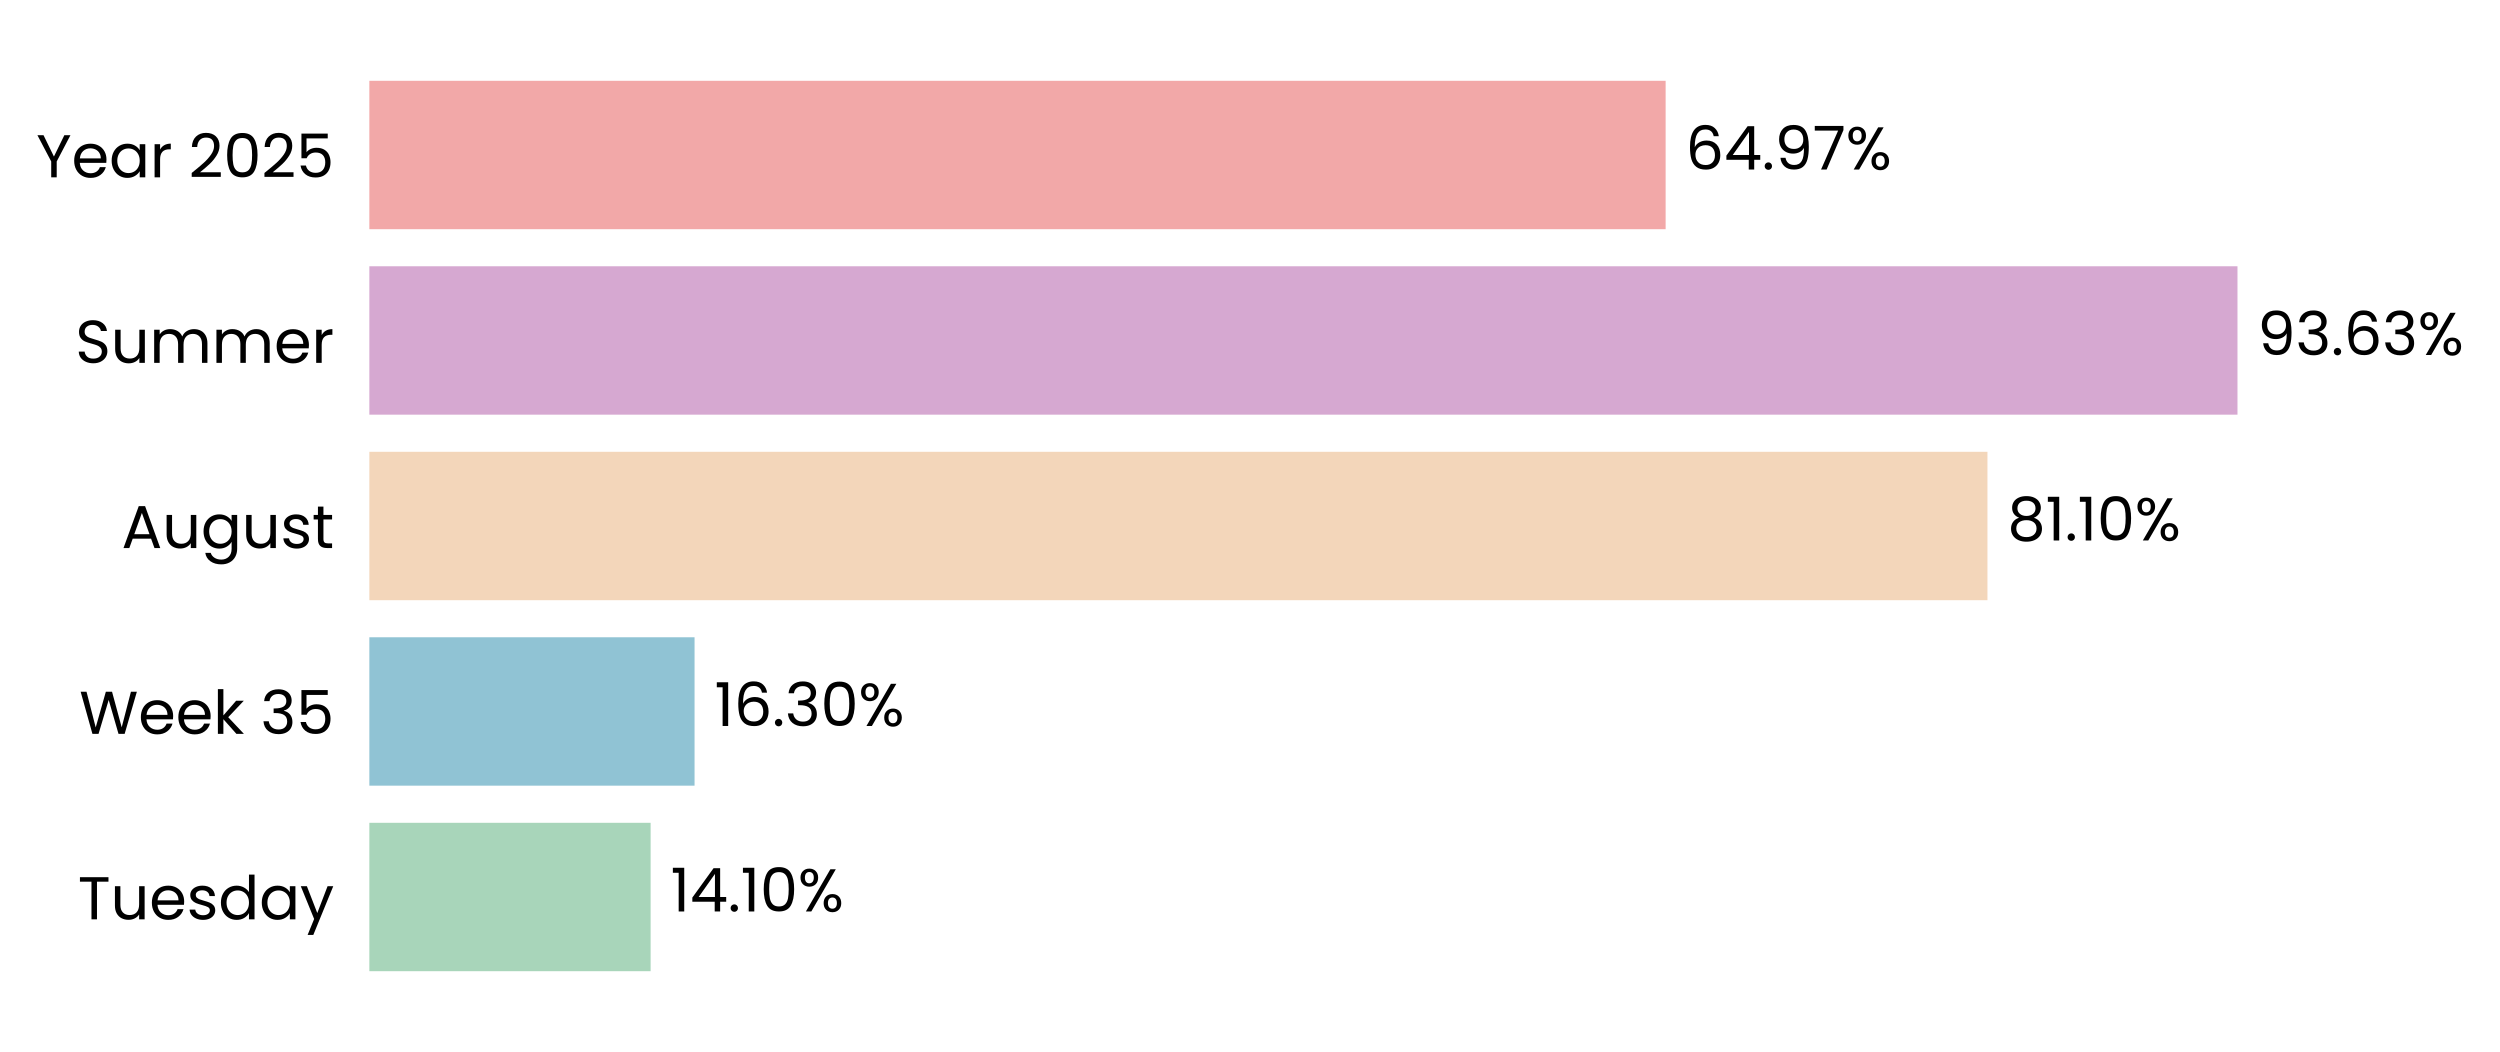
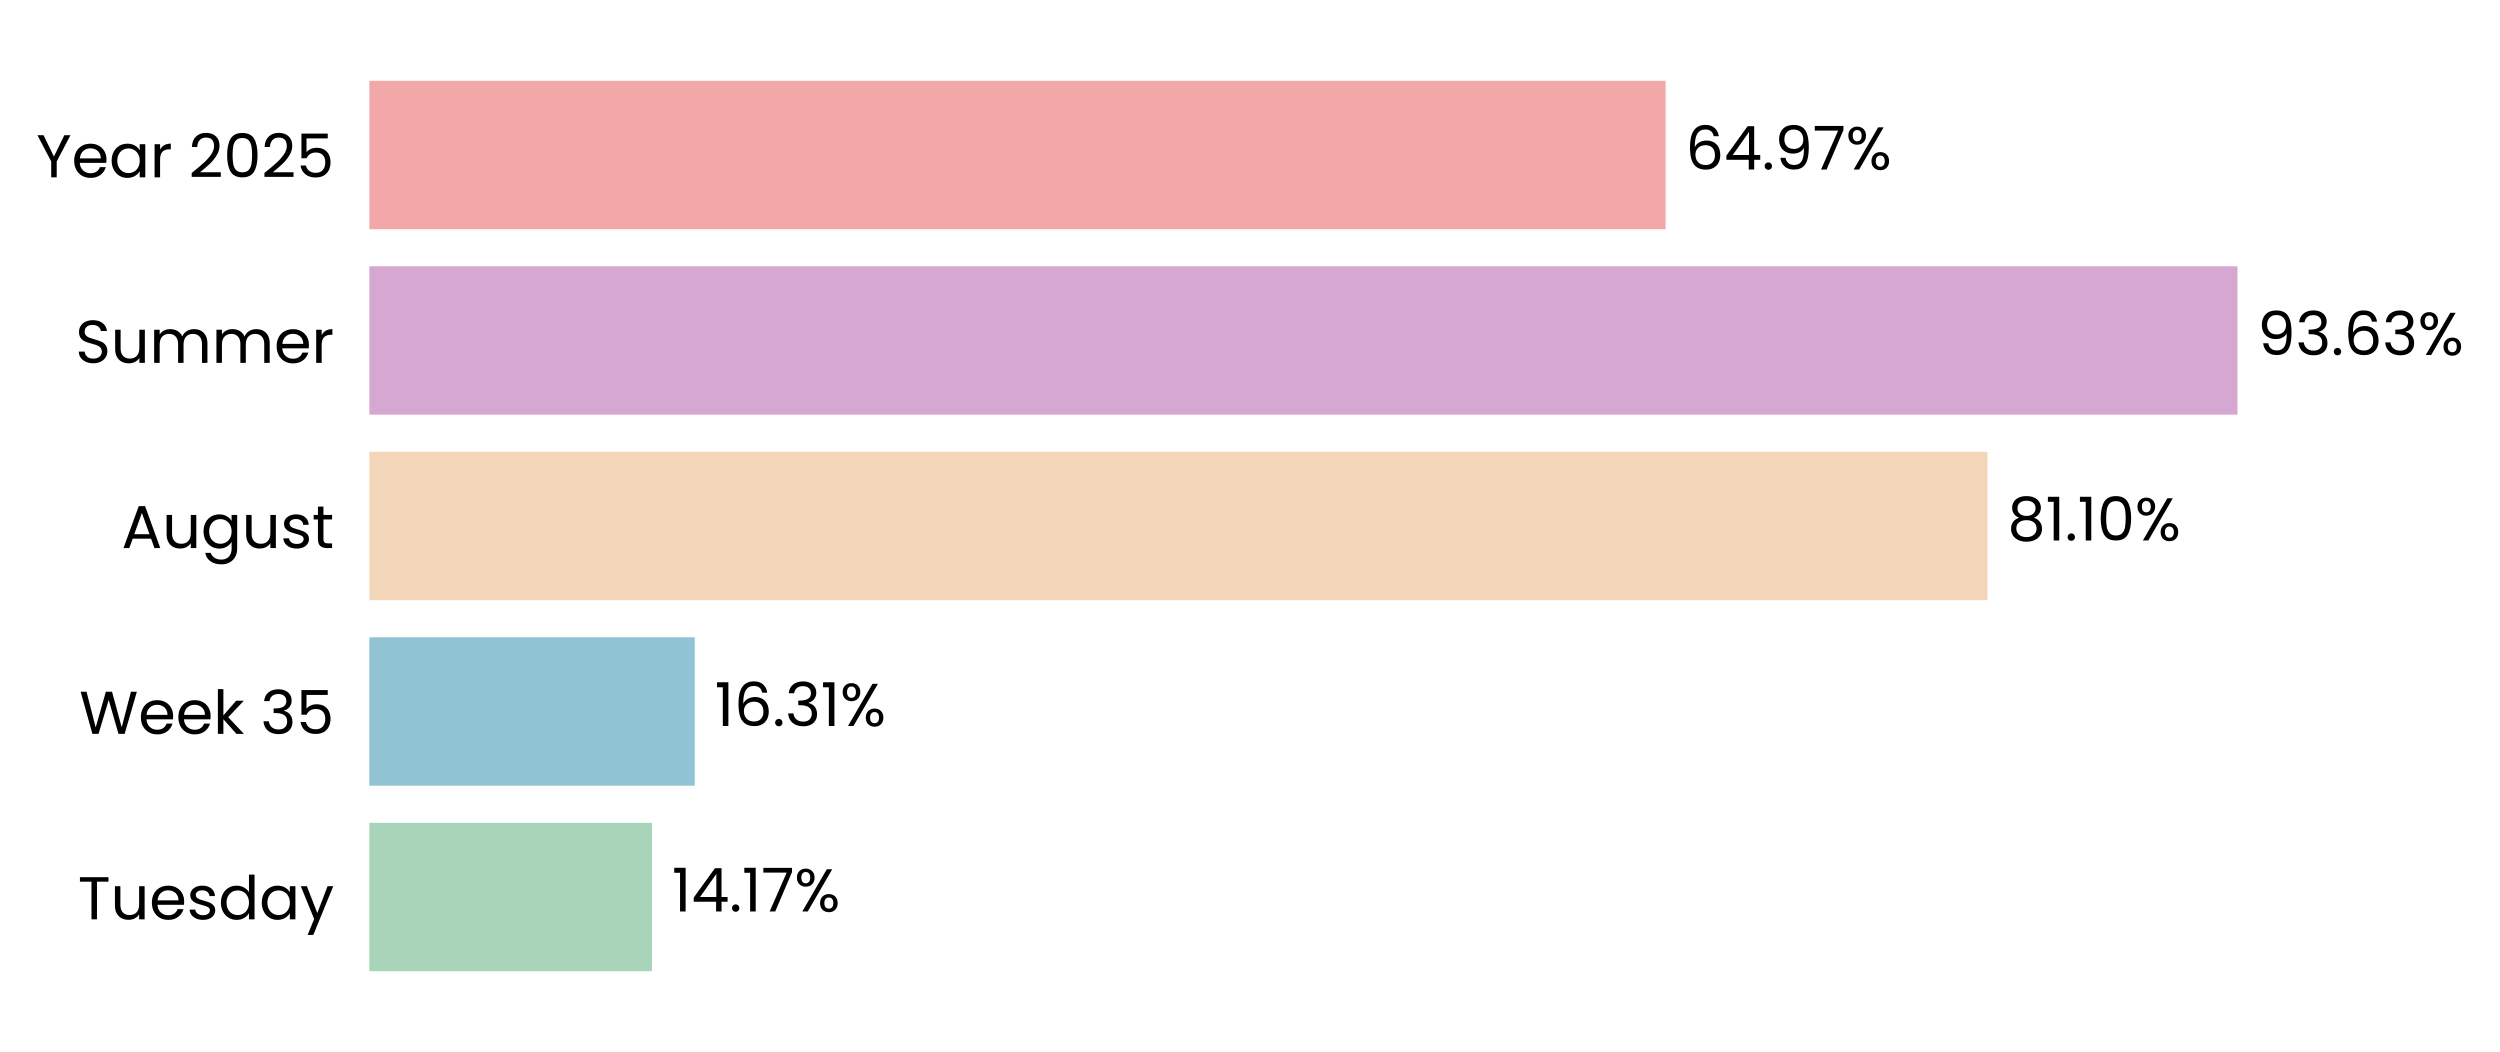
<svg xmlns="http://www.w3.org/2000/svg" xmlns:xlink="http://www.w3.org/1999/xlink" width="496.217pt" height="208.8pt" viewBox="0 0 496.217 208.8" version="1.1">
  <defs>
    <style type="text/css">*{stroke-linejoin: round; stroke-linecap: butt}</style>
  </defs>
  <g id="figure_1">
    <g id="patch_1">
      <path d="M 0 208.8  L 496.217 208.8  L 496.217 0  L 0 0  L 0 208.8  z " style="fill: none" />
    </g>
    <g id="axes_1">
      <g id="patch_2">
-         <path d="M 73.311 201.6  L 469.331 201.6  L 469.331 7.2  L 73.311 7.2  L 73.311 201.6  z " style="fill: none" />
+         <path d="M 73.311 201.6  L 469.328 201.6  L 469.328 7.2  L 73.311 7.2  L 73.311 201.6  z " style="fill: none" />
      </g>
      <g id="patch_3">
-         <path d="M 73.311 192.764  L 129.139 192.764  L 129.139 163.309  L 73.311 163.309  z " clip-path="url(#p248d299684)" style="fill: #a8d5ba" />
+         <path d="M 73.311 192.764  L 129.414 192.764  L 129.414 163.309  L 73.311 163.309  z " clip-path="url(#pee4a7eec1a)" style="fill: #a8d5ba" />
      </g>
      <g id="patch_4">
-         <path d="M 73.311 155.945  L 137.861 155.945  L 137.861 126.491  L 73.311 126.491  z " clip-path="url(#p248d299684)" style="fill: #90c3d4" />
+         <path d="M 73.311 155.945  L 137.9 155.945  L 137.9 126.491  L 73.311 126.491  z " clip-path="url(#pee4a7eec1a)" style="fill: #90c3d4" />
      </g>
      <g id="patch_5">
-         <path d="M 73.311 119.127  L 394.483 119.127  L 394.483 89.673  L 73.311 89.673  z " clip-path="url(#p248d299684)" style="fill: #f3d6ba" />
+         <path d="M 73.311 119.127  L 394.489 119.127  L 394.489 89.673  L 73.311 89.673  z " clip-path="url(#pee4a7eec1a)" style="fill: #f3d6ba" />
      </g>
      <g id="patch_6">
-         <path d="M 73.311 82.309  L 444.11 82.309  L 444.11 52.855  L 73.311 52.855  z " clip-path="url(#p248d299684)" style="fill: #d6a8d1" />
+         <path d="M 73.311 82.309  L 444.11 82.309  L 444.11 52.855  L 73.311 52.855  z " clip-path="url(#pee4a7eec1a)" style="fill: #d6a8d1" />
      </g>
      <g id="patch_7">
-         <path d="M 73.311 45.491  L 330.606 45.491  L 330.606 16.036  L 73.311 16.036  z " clip-path="url(#p248d299684)" style="fill: #f2a8a8" />
+         <path d="M 73.311 45.491  L 330.604 45.491  L 330.604 16.036  L 73.311 16.036  z " clip-path="url(#pee4a7eec1a)" style="fill: #f2a8a8" />
      </g>
      <g id="matplotlib.axis_1">
        <g id="ytick_1">
          <g id="text_1">
            <g transform="translate(15.4575 182.4764) scale(0.12 -0.12)">
              <defs>
                <path id="Poppins-Regular-54" d="M 3238 4461  L 3238 3987  L 2022 3987  L 2022 0  L 1440 0  L 1440 3987  L 218 3987  L 218 4461  L 3238 4461  z " transform="scale(0.015625)" />
                <path id="Poppins-Regular-75" d="M 3603 3507  L 3603 0  L 3021 0  L 3021 518  Q 2854 250 2556 99  Q 2259 -51 1901 -51  Q 1491 -51 1164 118  Q 838 288 649 627  Q 461 966 461 1453  L 461 3507  L 1037 3507  L 1037 1530  Q 1037 1011 1299 732  Q 1562 454 2016 454  Q 2483 454 2752 742  Q 3021 1030 3021 1581  L 3021 3507  L 3603 3507  z " transform="scale(0.015625)" />
                <path id="Poppins-Regular-65" d="M 3693 1888  Q 3693 1722 3674 1536  L 870 1536  Q 902 1018 1225 726  Q 1549 435 2010 435  Q 2387 435 2640 611  Q 2893 787 2995 1082  L 3622 1082  Q 3482 576 3059 259  Q 2637 -58 2010 -58  Q 1510 -58 1116 166  Q 723 390 499 803  Q 275 1216 275 1760  Q 275 2304 492 2713  Q 710 3123 1104 3344  Q 1498 3565 2010 3565  Q 2509 3565 2893 3347  Q 3277 3130 3485 2749  Q 3693 2368 3693 1888  z M 3091 2010  Q 3091 2342 2944 2582  Q 2797 2822 2544 2947  Q 2291 3072 1984 3072  Q 1542 3072 1232 2790  Q 922 2509 877 2010  L 3091 2010  z " transform="scale(0.015625)" />
                <path id="Poppins-Regular-73" d="M 1734 -58  Q 1331 -58 1011 80  Q 691 218 505 464  Q 320 710 301 1030  L 902 1030  Q 928 768 1149 601  Q 1370 435 1728 435  Q 2061 435 2253 582  Q 2445 730 2445 954  Q 2445 1184 2240 1296  Q 2035 1408 1606 1517  Q 1216 1619 969 1724  Q 723 1830 547 2038  Q 371 2246 371 2586  Q 371 2854 531 3078  Q 691 3302 985 3433  Q 1280 3565 1658 3565  Q 2240 3565 2598 3270  Q 2957 2976 2982 2464  L 2400 2464  Q 2381 2739 2179 2905  Q 1978 3072 1638 3072  Q 1325 3072 1139 2937  Q 954 2803 954 2586  Q 954 2413 1066 2301  Q 1178 2189 1347 2121  Q 1517 2054 1818 1971  Q 2195 1869 2432 1769  Q 2669 1670 2838 1472  Q 3008 1274 3014 954  Q 3014 666 2854 435  Q 2694 205 2403 73  Q 2112 -58 1734 -58  z " transform="scale(0.015625)" />
                <path id="Poppins-Regular-64" d="M 275 1766  Q 275 2304 492 2710  Q 710 3117 1091 3341  Q 1472 3565 1946 3565  Q 2355 3565 2707 3376  Q 3059 3187 3245 2880  L 3245 4736  L 3834 4736  L 3834 0  L 3245 0  L 3245 659  Q 3072 346 2733 144  Q 2394 -58 1939 -58  Q 1472 -58 1091 172  Q 710 403 492 819  Q 275 1235 275 1766  z M 3245 1760  Q 3245 2157 3085 2451  Q 2925 2746 2653 2902  Q 2381 3059 2054 3059  Q 1728 3059 1459 2905  Q 1190 2752 1030 2457  Q 870 2163 870 1766  Q 870 1363 1030 1065  Q 1190 768 1459 611  Q 1728 454 2054 454  Q 2381 454 2653 611  Q 2925 768 3085 1065  Q 3245 1363 3245 1760  z " transform="scale(0.015625)" />
                <path id="Poppins-Regular-61" d="M 275 1766  Q 275 2304 492 2710  Q 710 3117 1091 3341  Q 1472 3565 1939 3565  Q 2400 3565 2739 3366  Q 3078 3168 3245 2867  L 3245 3507  L 3834 3507  L 3834 0  L 3245 0  L 3245 653  Q 3072 346 2729 144  Q 2387 -58 1933 -58  Q 1466 -58 1088 172  Q 710 403 492 819  Q 275 1235 275 1766  z M 3245 1760  Q 3245 2157 3085 2451  Q 2925 2746 2653 2902  Q 2381 3059 2054 3059  Q 1728 3059 1459 2905  Q 1190 2752 1030 2457  Q 870 2163 870 1766  Q 870 1363 1030 1065  Q 1190 768 1459 611  Q 1728 454 2054 454  Q 2381 454 2653 611  Q 2925 768 3085 1065  Q 3245 1363 3245 1760  z " transform="scale(0.015625)" />
                <path id="Poppins-Regular-79" d="M 3514 3507  L 1402 -1651  L 800 -1651  L 1491 38  L 77 3507  L 723 3507  L 1824 666  L 2912 3507  L 3514 3507  z " transform="scale(0.015625)" />
              </defs>
              <use xlink:href="#Poppins-Regular-54" />
              <use xlink:href="#Poppins-Regular-75" transform="translate(54.09999 0)" />
              <use xlink:href="#Poppins-Regular-65" transform="translate(118.1 0)" />
              <use xlink:href="#Poppins-Regular-73" transform="translate(180.1 0)" />
              <use xlink:href="#Poppins-Regular-64" transform="translate(232.3 0)" />
              <use xlink:href="#Poppins-Regular-61" transform="translate(299.8999 0)" />
              <use xlink:href="#Poppins-Regular-79" transform="translate(367.4999 0)" />
            </g>
          </g>
        </g>
        <g id="ytick_2">
          <g id="text_2">
            <g transform="translate(15.73125 145.6582) scale(0.12 -0.12)">
              <defs>
                <path id="Poppins-Regular-57" d="M 6099 4461  L 4806 0  L 4154 0  L 3117 3590  L 2042 0  L 1395 -6  L 147 4461  L 768 4461  L 1741 678  L 2816 4461  L 3469 4461  L 4493 691  L 5472 4461  L 6099 4461  z " transform="scale(0.015625)" />
                <path id="Poppins-Regular-6b" d="M 2451 0  L 1075 1549  L 1075 0  L 493 0  L 493 4736  L 1075 4736  L 1075 1952  L 2426 3507  L 3238 3507  L 1587 1760  L 3245 0  L 2451 0  z " transform="scale(0.015625)" />
                <path id="Poppins-Regular-20" transform="scale(0.015625)" />
                <path id="Poppins-Regular-33" d="M 384 3462  Q 429 4051 838 4384  Q 1248 4717 1901 4717  Q 2336 4717 2653 4560  Q 2970 4403 3133 4134  Q 3296 3866 3296 3526  Q 3296 3130 3069 2842  Q 2842 2554 2477 2470  L 2477 2438  Q 2893 2336 3136 2035  Q 3379 1734 3379 1248  Q 3379 883 3212 592  Q 3046 301 2713 134  Q 2381 -32 1914 -32  Q 1235 -32 800 323  Q 365 678 314 1331  L 877 1331  Q 922 947 1190 704  Q 1459 461 1907 461  Q 2355 461 2588 694  Q 2822 928 2822 1299  Q 2822 1779 2502 1990  Q 2182 2202 1536 2202  L 1389 2202  L 1389 2688  L 1542 2688  Q 2131 2694 2432 2883  Q 2733 3072 2733 3469  Q 2733 3808 2512 4013  Q 2291 4218 1882 4218  Q 1485 4218 1241 4013  Q 998 3808 954 3462  L 384 3462  z " transform="scale(0.015625)" />
                <path id="Poppins-Regular-35" d="M 3347 4122  L 1101 4122  L 1101 2662  Q 1248 2867 1536 2998  Q 1824 3130 2157 3130  Q 2688 3130 3021 2909  Q 3354 2688 3498 2339  Q 3642 1990 3642 1600  Q 3642 1139 3469 774  Q 3296 410 2941 198  Q 2586 -13 2061 -13  Q 1389 -13 973 332  Q 557 678 467 1254  L 1037 1254  Q 1120 890 1389 685  Q 1658 480 2067 480  Q 2573 480 2829 784  Q 3085 1088 3085 1587  Q 3085 2086 2829 2358  Q 2573 2630 2074 2630  Q 1734 2630 1481 2467  Q 1229 2304 1114 2022  L 563 2022  L 563 4634  L 3347 4634  L 3347 4122  z " transform="scale(0.015625)" />
              </defs>
              <use xlink:href="#Poppins-Regular-57" />
              <use xlink:href="#Poppins-Regular-65" transform="translate(97.59999 0)" />
              <use xlink:href="#Poppins-Regular-65" transform="translate(159.6 0)" />
              <use xlink:href="#Poppins-Regular-6b" transform="translate(221.6 0)" />
              <use xlink:href="#Poppins-Regular-20" transform="translate(273.0999 0)" />
              <use xlink:href="#Poppins-Regular-33" transform="translate(299.7999 0)" />
              <use xlink:href="#Poppins-Regular-35" transform="translate(358.6999 0)" />
            </g>
          </g>
        </g>
        <g id="ytick_3">
          <g id="text_3">
            <g transform="translate(24.11812 108.78) scale(0.12 -0.12)">
              <defs>
                <path id="Poppins-Regular-41" d="M 3130 992  L 1184 992  L 826 0  L 211 0  L 1824 4435  L 2496 4435  L 4102 0  L 3488 0  L 3130 992  z M 2963 1466  L 2157 3718  L 1350 1466  L 2963 1466  z " transform="scale(0.015625)" />
                <path id="Poppins-Regular-67" d="M 1939 3565  Q 2394 3565 2736 3366  Q 3078 3168 3245 2867  L 3245 3507  L 3834 3507  L 3834 -77  Q 3834 -557 3629 -931  Q 3424 -1306 3043 -1517  Q 2662 -1728 2157 -1728  Q 1466 -1728 1005 -1401  Q 544 -1075 461 -512  L 1037 -512  Q 1133 -832 1433 -1027  Q 1734 -1222 2157 -1222  Q 2637 -1222 2941 -921  Q 3245 -621 3245 -77  L 3245 659  Q 3072 352 2733 147  Q 2394 -58 1939 -58  Q 1472 -58 1091 172  Q 710 403 492 819  Q 275 1235 275 1766  Q 275 2304 492 2710  Q 710 3117 1091 3341  Q 1472 3565 1939 3565  z M 3245 1760  Q 3245 2157 3085 2451  Q 2925 2746 2653 2902  Q 2381 3059 2054 3059  Q 1728 3059 1459 2905  Q 1190 2752 1030 2457  Q 870 2163 870 1766  Q 870 1363 1030 1065  Q 1190 768 1459 611  Q 1728 454 2054 454  Q 2381 454 2653 611  Q 2925 768 3085 1065  Q 3245 1363 3245 1760  z " transform="scale(0.015625)" />
                <path id="Poppins-Regular-74" d="M 1203 3027  L 1203 960  Q 1203 704 1312 598  Q 1421 493 1690 493  L 2118 493  L 2118 0  L 1594 0  Q 1107 0 864 224  Q 621 448 621 960  L 621 3027  L 166 3027  L 166 3507  L 621 3507  L 621 4390  L 1203 4390  L 1203 3507  L 2118 3507  L 2118 3027  L 1203 3027  z " transform="scale(0.015625)" />
              </defs>
              <use xlink:href="#Poppins-Regular-41" />
              <use xlink:href="#Poppins-Regular-75" transform="translate(67.39999 0)" />
              <use xlink:href="#Poppins-Regular-67" transform="translate(131.4 0)" />
              <use xlink:href="#Poppins-Regular-75" transform="translate(199 0)" />
              <use xlink:href="#Poppins-Regular-73" transform="translate(263 0)" />
              <use xlink:href="#Poppins-Regular-74" transform="translate(315.2 0)" />
            </g>
          </g>
        </g>
        <g id="ytick_4">
          <g id="text_4">
            <g transform="translate(14.95125 72.02182) scale(0.12 -0.12)">
              <defs>
                <path id="Poppins-Regular-53" d="M 1907 -45  Q 1466 -45 1117 112  Q 768 269 569 547  Q 371 826 365 1190  L 986 1190  Q 1018 877 1245 662  Q 1472 448 1907 448  Q 2323 448 2563 656  Q 2803 864 2803 1190  Q 2803 1446 2662 1606  Q 2522 1766 2310 1849  Q 2099 1933 1741 2029  Q 1299 2144 1033 2259  Q 768 2374 579 2620  Q 390 2867 390 3283  Q 390 3648 576 3929  Q 762 4211 1098 4364  Q 1434 4518 1869 4518  Q 2496 4518 2896 4204  Q 3296 3891 3347 3373  L 2707 3373  Q 2675 3629 2438 3824  Q 2202 4019 1811 4019  Q 1446 4019 1216 3830  Q 986 3642 986 3302  Q 986 3059 1123 2905  Q 1261 2752 1462 2672  Q 1664 2592 2029 2490  Q 2470 2368 2739 2249  Q 3008 2131 3200 1884  Q 3392 1638 3392 1216  Q 3392 890 3219 602  Q 3046 314 2707 134  Q 2368 -45 1907 -45  z " transform="scale(0.015625)" />
                <path id="Poppins-Regular-6d" d="M 4710 3571  Q 5120 3571 5440 3401  Q 5760 3232 5945 2893  Q 6131 2554 6131 2067  L 6131 0  L 5555 0  L 5555 1984  Q 5555 2509 5296 2787  Q 5037 3066 4595 3066  Q 4141 3066 3872 2774  Q 3603 2483 3603 1933  L 3603 0  L 3027 0  L 3027 1984  Q 3027 2509 2768 2787  Q 2509 3066 2067 3066  Q 1613 3066 1344 2774  Q 1075 2483 1075 1933  L 1075 0  L 493 0  L 493 3507  L 1075 3507  L 1075 3002  Q 1248 3277 1539 3424  Q 1830 3571 2182 3571  Q 2624 3571 2963 3372  Q 3302 3174 3469 2790  Q 3616 3162 3955 3366  Q 4294 3571 4710 3571  z " transform="scale(0.015625)" />
                <path id="Poppins-Regular-72" d="M 1075 2938  Q 1229 3238 1513 3404  Q 1798 3571 2208 3571  L 2208 2970  L 2054 2970  Q 1075 2970 1075 1907  L 1075 0  L 493 0  L 493 3507  L 1075 3507  L 1075 2938  z " transform="scale(0.015625)" />
              </defs>
              <use xlink:href="#Poppins-Regular-53" />
              <use xlink:href="#Poppins-Regular-75" transform="translate(58.7 0)" />
              <use xlink:href="#Poppins-Regular-6d" transform="translate(122.7 0)" />
              <use xlink:href="#Poppins-Regular-6d" transform="translate(225.7 0)" />
              <use xlink:href="#Poppins-Regular-65" transform="translate(328.7 0)" />
              <use xlink:href="#Poppins-Regular-72" transform="translate(390.6999 0)" />
            </g>
          </g>
        </g>
        <g id="ytick_5">
          <g id="text_5">
            <g transform="translate(7.2 35.20364) scale(0.12 -0.12)">
              <defs>
                <path id="Poppins-Regular-59" d="M 3616 4461  L 2163 1683  L 2163 0  L 1581 0  L 1581 1683  L 122 4461  L 768 4461  L 1869 2202  L 2970 4461  L 3616 4461  z " transform="scale(0.015625)" />
                <path id="Poppins-Regular-32" d="M 326 467  Q 1139 1120 1600 1539  Q 2061 1958 2377 2416  Q 2694 2874 2694 3315  Q 2694 3731 2492 3971  Q 2291 4211 1843 4211  Q 1408 4211 1168 3939  Q 928 3667 909 3213  L 346 3213  Q 371 3930 780 4320  Q 1190 4710 1837 4710  Q 2496 4710 2883 4345  Q 3270 3981 3270 3341  Q 3270 2810 2953 2307  Q 2637 1805 2233 1424  Q 1830 1043 1203 538  L 3405 538  L 3405 51  L 326 51  L 326 467  z " transform="scale(0.015625)" />
                <path id="Poppins-Regular-30" d="M 397 2362  Q 397 3462 755 4080  Q 1114 4698 2010 4698  Q 2899 4698 3257 4080  Q 3616 3462 3616 2362  Q 3616 1242 3257 621  Q 2899 0 2010 0  Q 1114 0 755 621  Q 397 1242 397 2362  z M 3040 2362  Q 3040 2918 2966 3305  Q 2893 3693 2665 3929  Q 2438 4166 2010 4166  Q 1574 4166 1347 3929  Q 1120 3693 1046 3305  Q 973 2918 973 2362  Q 973 1786 1046 1395  Q 1120 1005 1347 768  Q 1574 531 2010 531  Q 2438 531 2665 768  Q 2893 1005 2966 1395  Q 3040 1786 3040 2362  z " transform="scale(0.015625)" />
              </defs>
              <use xlink:href="#Poppins-Regular-59" />
              <use xlink:href="#Poppins-Regular-65" transform="translate(58.39999 0)" />
              <use xlink:href="#Poppins-Regular-61" transform="translate(120.4 0)" />
              <use xlink:href="#Poppins-Regular-72" transform="translate(188 0)" />
              <use xlink:href="#Poppins-Regular-20" transform="translate(225.3 0)" />
              <use xlink:href="#Poppins-Regular-32" transform="translate(252 0)" />
              <use xlink:href="#Poppins-Regular-30" transform="translate(309.4999 0)" />
              <use xlink:href="#Poppins-Regular-32" transform="translate(372.2999 0)" />
              <use xlink:href="#Poppins-Regular-35" transform="translate(429.7999 0)" />
            </g>
          </g>
        </g>
      </g>
      <g id="text_6">
-         <g transform="translate(133.0992 180.9164) scale(0.12 -0.12)">
+         <g transform="translate(133.3737 180.9164) scale(0.12 -0.12)">
          <defs>
            <path id="Poppins-Regular-31" d="M 243 4096  L 243 4627  L 1446 4627  L 1446 0  L 858 0  L 858 4096  L 243 4096  z " transform="scale(0.015625)" />
            <path id="Poppins-Regular-34" d="M 256 1030  L 256 1472  L 2502 4582  L 3200 4582  L 3200 1536  L 3840 1536  L 3840 1030  L 3200 1030  L 3200 0  L 2624 0  L 2624 1030  L 256 1030  z M 2650 3974  L 928 1536  L 2650 1536  L 2650 3974  z " transform="scale(0.015625)" />
            <path id="Poppins-Regular-2e" d="M 678 -38  Q 512 -38 397 77  Q 282 192 282 358  Q 282 525 397 640  Q 512 755 678 755  Q 838 755 950 640  Q 1062 525 1062 358  Q 1062 192 950 77  Q 838 -38 678 -38  z " transform="scale(0.015625)" />
+             <path id="Poppins-Regular-37" d="M 3245 4173  L 1466 0  L 877 0  L 2682 4115  L 211 4115  L 211 4614  L 3245 4614  L 3245 4173  z " transform="scale(0.015625)" />
            <path id="Poppins-Regular-25" d="M 269 3584  Q 269 4019 531 4278  Q 794 4538 1203 4538  Q 1613 4538 1875 4278  Q 2138 4019 2138 3584  Q 2138 3142 1875 2883  Q 1613 2624 1203 2624  Q 794 2624 531 2883  Q 269 3142 269 3584  z M 4006 4467  L 1414 0  L 838 0  L 3430 4467  L 4006 4467  z M 1203 4179  Q 986 4179 861 4028  Q 736 3878 736 3584  Q 736 3290 861 3136  Q 986 2982 1203 2982  Q 1421 2982 1549 3139  Q 1677 3296 1677 3584  Q 1677 3878 1549 4028  Q 1421 4179 1203 4179  z M 2720 883  Q 2720 1325 2982 1584  Q 3245 1843 3654 1843  Q 4064 1843 4323 1584  Q 4582 1325 4582 883  Q 4582 448 4323 185  Q 4064 -77 3654 -77  Q 3245 -77 2982 182  Q 2720 442 2720 883  z M 3648 1478  Q 3430 1478 3302 1328  Q 3174 1178 3174 883  Q 3174 595 3302 444  Q 3430 294 3648 294  Q 3866 294 3994 444  Q 4122 595 4122 883  Q 4122 1178 3994 1328  Q 3866 1478 3648 1478  z " transform="scale(0.015625)" />
          </defs>
          <use xlink:href="#Poppins-Regular-31" />
          <use xlink:href="#Poppins-Regular-34" transform="translate(31.99998 0)" />
          <use xlink:href="#Poppins-Regular-2e" transform="translate(94.89998 0)" />
          <use xlink:href="#Poppins-Regular-31" transform="translate(115.9 0)" />
-           <use xlink:href="#Poppins-Regular-30" transform="translate(147.8999 0)" />
-           <use xlink:href="#Poppins-Regular-25" transform="translate(210.6999 0)" />
+           <use xlink:href="#Poppins-Regular-37" transform="translate(147.8999 0)" />
+           <use xlink:href="#Poppins-Regular-25" transform="translate(202.4999 0)" />
        </g>
      </g>
      <g id="text_7">
-         <g transform="translate(141.821 144.0982) scale(0.12 -0.12)">
+         <g transform="translate(141.8598 144.0982) scale(0.12 -0.12)">
          <defs>
            <path id="Poppins-Regular-36" d="M 2976 3526  Q 2835 4237 2099 4237  Q 1530 4237 1248 3798  Q 966 3360 973 2355  Q 1120 2688 1462 2877  Q 1805 3066 2227 3066  Q 2886 3066 3280 2656  Q 3674 2246 3674 1523  Q 3674 1088 3504 742  Q 3334 397 2992 192  Q 2650 -13 2163 -13  Q 1504 -13 1133 281  Q 762 576 614 1094  Q 467 1613 467 2374  Q 467 4723 2106 4723  Q 2733 4723 3091 4384  Q 3450 4045 3514 3526  L 2976 3526  z M 2106 2573  Q 1830 2573 1587 2461  Q 1344 2349 1193 2121  Q 1043 1894 1043 1568  Q 1043 1082 1324 778  Q 1606 474 2131 474  Q 2579 474 2844 752  Q 3110 1030 3110 1504  Q 3110 2003 2854 2288  Q 2598 2573 2106 2573  z " transform="scale(0.015625)" />
          </defs>
          <use xlink:href="#Poppins-Regular-31" />
          <use xlink:href="#Poppins-Regular-36" transform="translate(31.99998 0)" />
          <use xlink:href="#Poppins-Regular-2e" transform="translate(95.49997 0)" />
          <use xlink:href="#Poppins-Regular-33" transform="translate(116.5 0)" />
-           <use xlink:href="#Poppins-Regular-30" transform="translate(175.3999 0)" />
-           <use xlink:href="#Poppins-Regular-25" transform="translate(238.1999 0)" />
+           <use xlink:href="#Poppins-Regular-31" transform="translate(175.3999 0)" />
+           <use xlink:href="#Poppins-Regular-25" transform="translate(207.3999 0)" />
        </g>
      </g>
      <g id="text_8">
-         <g transform="translate(398.4428 107.28) scale(0.12 -0.12)">
+         <g transform="translate(398.4493 107.28) scale(0.12 -0.12)">
          <defs>
            <path id="Poppins-Regular-38" d="M 1242 2406  Q 883 2547 691 2816  Q 499 3085 499 3469  Q 499 3814 672 4092  Q 845 4371 1187 4534  Q 1530 4698 2016 4698  Q 2502 4698 2844 4534  Q 3187 4371 3363 4092  Q 3539 3814 3539 3469  Q 3539 3098 3340 2819  Q 3142 2541 2797 2406  Q 3194 2285 3427 1981  Q 3661 1677 3661 1248  Q 3661 832 3456 521  Q 3251 211 2876 41  Q 2502 -128 2016 -128  Q 1530 -128 1162 41  Q 794 211 589 521  Q 384 832 384 1248  Q 384 1677 614 1984  Q 845 2291 1242 2406  z M 2976 3398  Q 2976 3789 2720 4000  Q 2464 4211 2016 4211  Q 1574 4211 1318 4000  Q 1062 3789 1062 3392  Q 1062 3034 1328 2816  Q 1594 2598 2016 2598  Q 2445 2598 2710 2819  Q 2976 3040 2976 3398  z M 2016 2150  Q 1542 2150 1241 1929  Q 941 1709 941 1267  Q 941 858 1232 608  Q 1523 358 2016 358  Q 2509 358 2797 608  Q 3085 858 3085 1267  Q 3085 1696 2790 1923  Q 2496 2150 2016 2150  z " transform="scale(0.015625)" />
          </defs>
          <use xlink:href="#Poppins-Regular-38" />
          <use xlink:href="#Poppins-Regular-31" transform="translate(63.09999 0)" />
          <use xlink:href="#Poppins-Regular-2e" transform="translate(95.09998 0)" />
          <use xlink:href="#Poppins-Regular-31" transform="translate(116.1 0)" />
          <use xlink:href="#Poppins-Regular-30" transform="translate(148.0999 0)" />
          <use xlink:href="#Poppins-Regular-25" transform="translate(210.8999 0)" />
        </g>
      </g>
      <g id="text_9">
-         <g transform="translate(448.0703 70.46182) scale(0.12 -0.12)">
+         <g transform="translate(448.0705 70.46182) scale(0.12 -0.12)">
          <defs>
            <path id="Poppins-Regular-39" d="M 1146 1242  Q 1210 877 1443 678  Q 1677 480 2074 480  Q 2605 480 2857 896  Q 3110 1312 3098 2298  Q 2963 2010 2649 1846  Q 2336 1683 1952 1683  Q 1523 1683 1187 1859  Q 851 2035 659 2374  Q 467 2714 467 3194  Q 467 3878 864 4297  Q 1261 4717 1990 4717  Q 2886 4717 3248 4134  Q 3610 3552 3610 2400  Q 3610 1594 3466 1069  Q 3322 544 2979 269  Q 2637 -6 2042 -6  Q 1389 -6 1024 346  Q 659 698 608 1242  L 1146 1242  z M 2048 2176  Q 2477 2176 2752 2441  Q 3027 2707 3027 3162  Q 3027 3642 2758 3936  Q 2490 4230 2003 4230  Q 1555 4230 1289 3948  Q 1024 3667 1024 3206  Q 1024 2739 1286 2457  Q 1549 2176 2048 2176  z " transform="scale(0.015625)" />
          </defs>
          <use xlink:href="#Poppins-Regular-39" />
          <use xlink:href="#Poppins-Regular-33" transform="translate(62.99999 0)" />
          <use xlink:href="#Poppins-Regular-2e" transform="translate(121.9 0)" />
          <use xlink:href="#Poppins-Regular-36" transform="translate(142.9 0)" />
          <use xlink:href="#Poppins-Regular-33" transform="translate(206.3999 0)" />
          <use xlink:href="#Poppins-Regular-25" transform="translate(265.2999 0)" />
        </g>
      </g>
      <g id="text_10">
-         <g transform="translate(334.5658 33.64364) scale(0.12 -0.12)">
-           <defs>
-             <path id="Poppins-Regular-37" d="M 3245 4173  L 1466 0  L 877 0  L 2682 4115  L 211 4115  L 211 4614  L 3245 4614  L 3245 4173  z " transform="scale(0.015625)" />
-           </defs>
+         <g transform="translate(334.5646 33.64364) scale(0.12 -0.12)">
          <use xlink:href="#Poppins-Regular-36" />
          <use xlink:href="#Poppins-Regular-34" transform="translate(63.49999 0)" />
          <use xlink:href="#Poppins-Regular-2e" transform="translate(126.4 0)" />
          <use xlink:href="#Poppins-Regular-39" transform="translate(147.4 0)" />
          <use xlink:href="#Poppins-Regular-37" transform="translate(210.3999 0)" />
          <use xlink:href="#Poppins-Regular-25" transform="translate(264.9999 0)" />
        </g>
      </g>
    </g>
  </g>
  <defs>
-     <clipPath id="p248d299684">
-       <rect x="73.311" y="7.2" width="396.019" height="194.4" />
+     <clipPath id="pee4a7eec1a">
+       <rect x="73.311" y="7.2" width="396.016" height="194.4" />
    </clipPath>
  </defs>
</svg>
